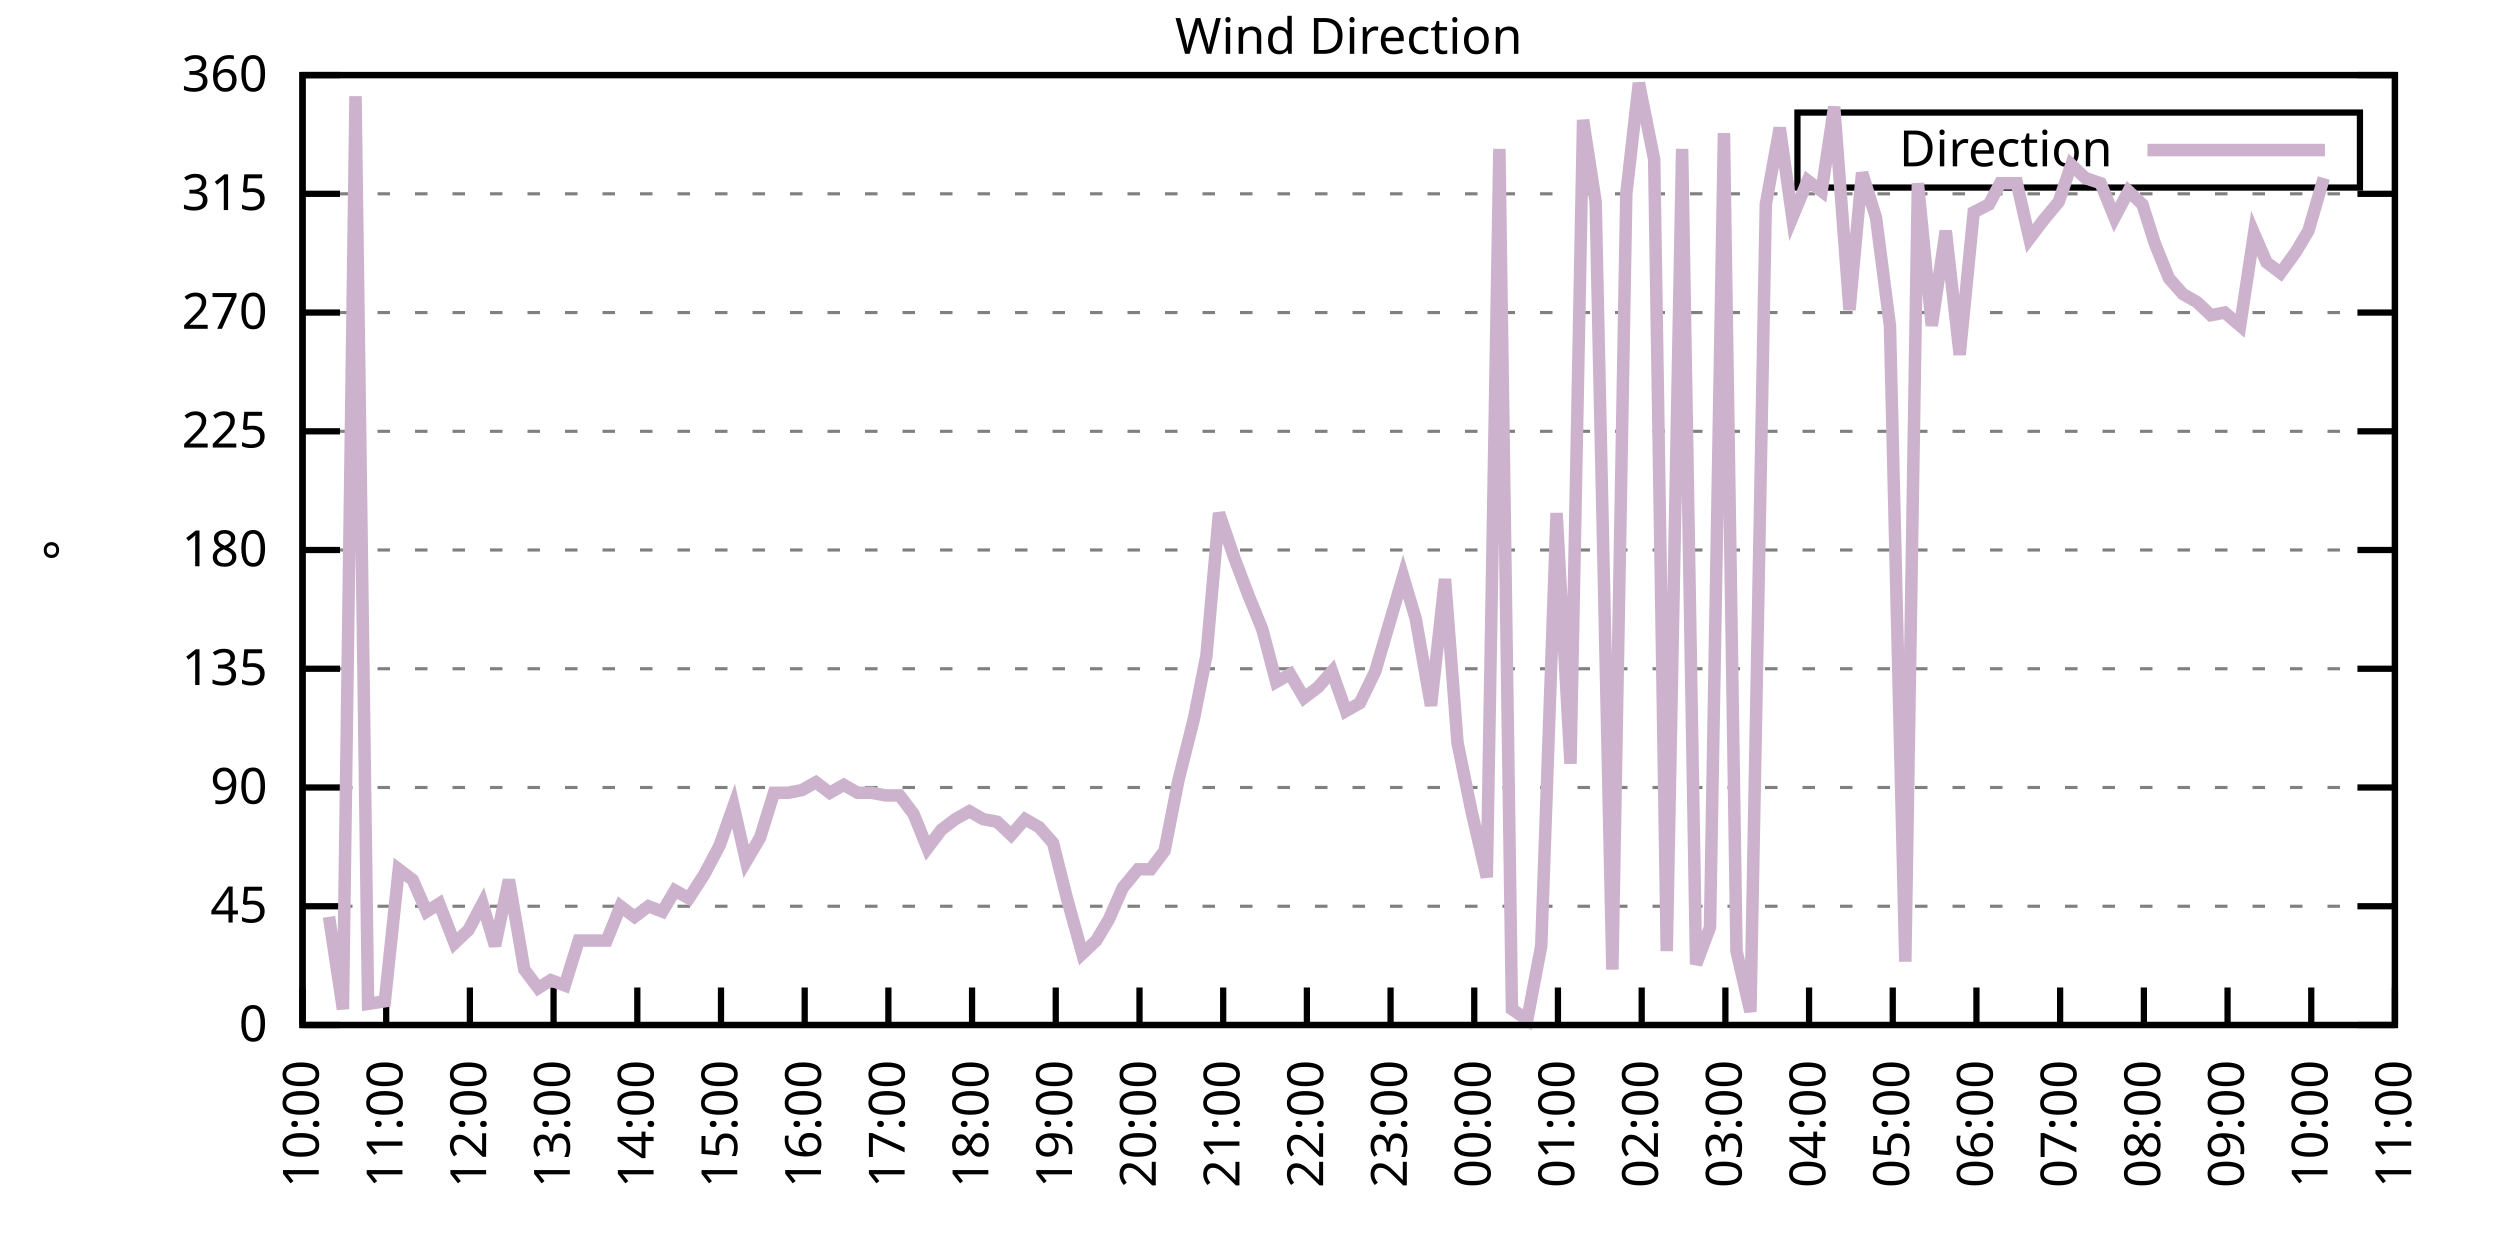
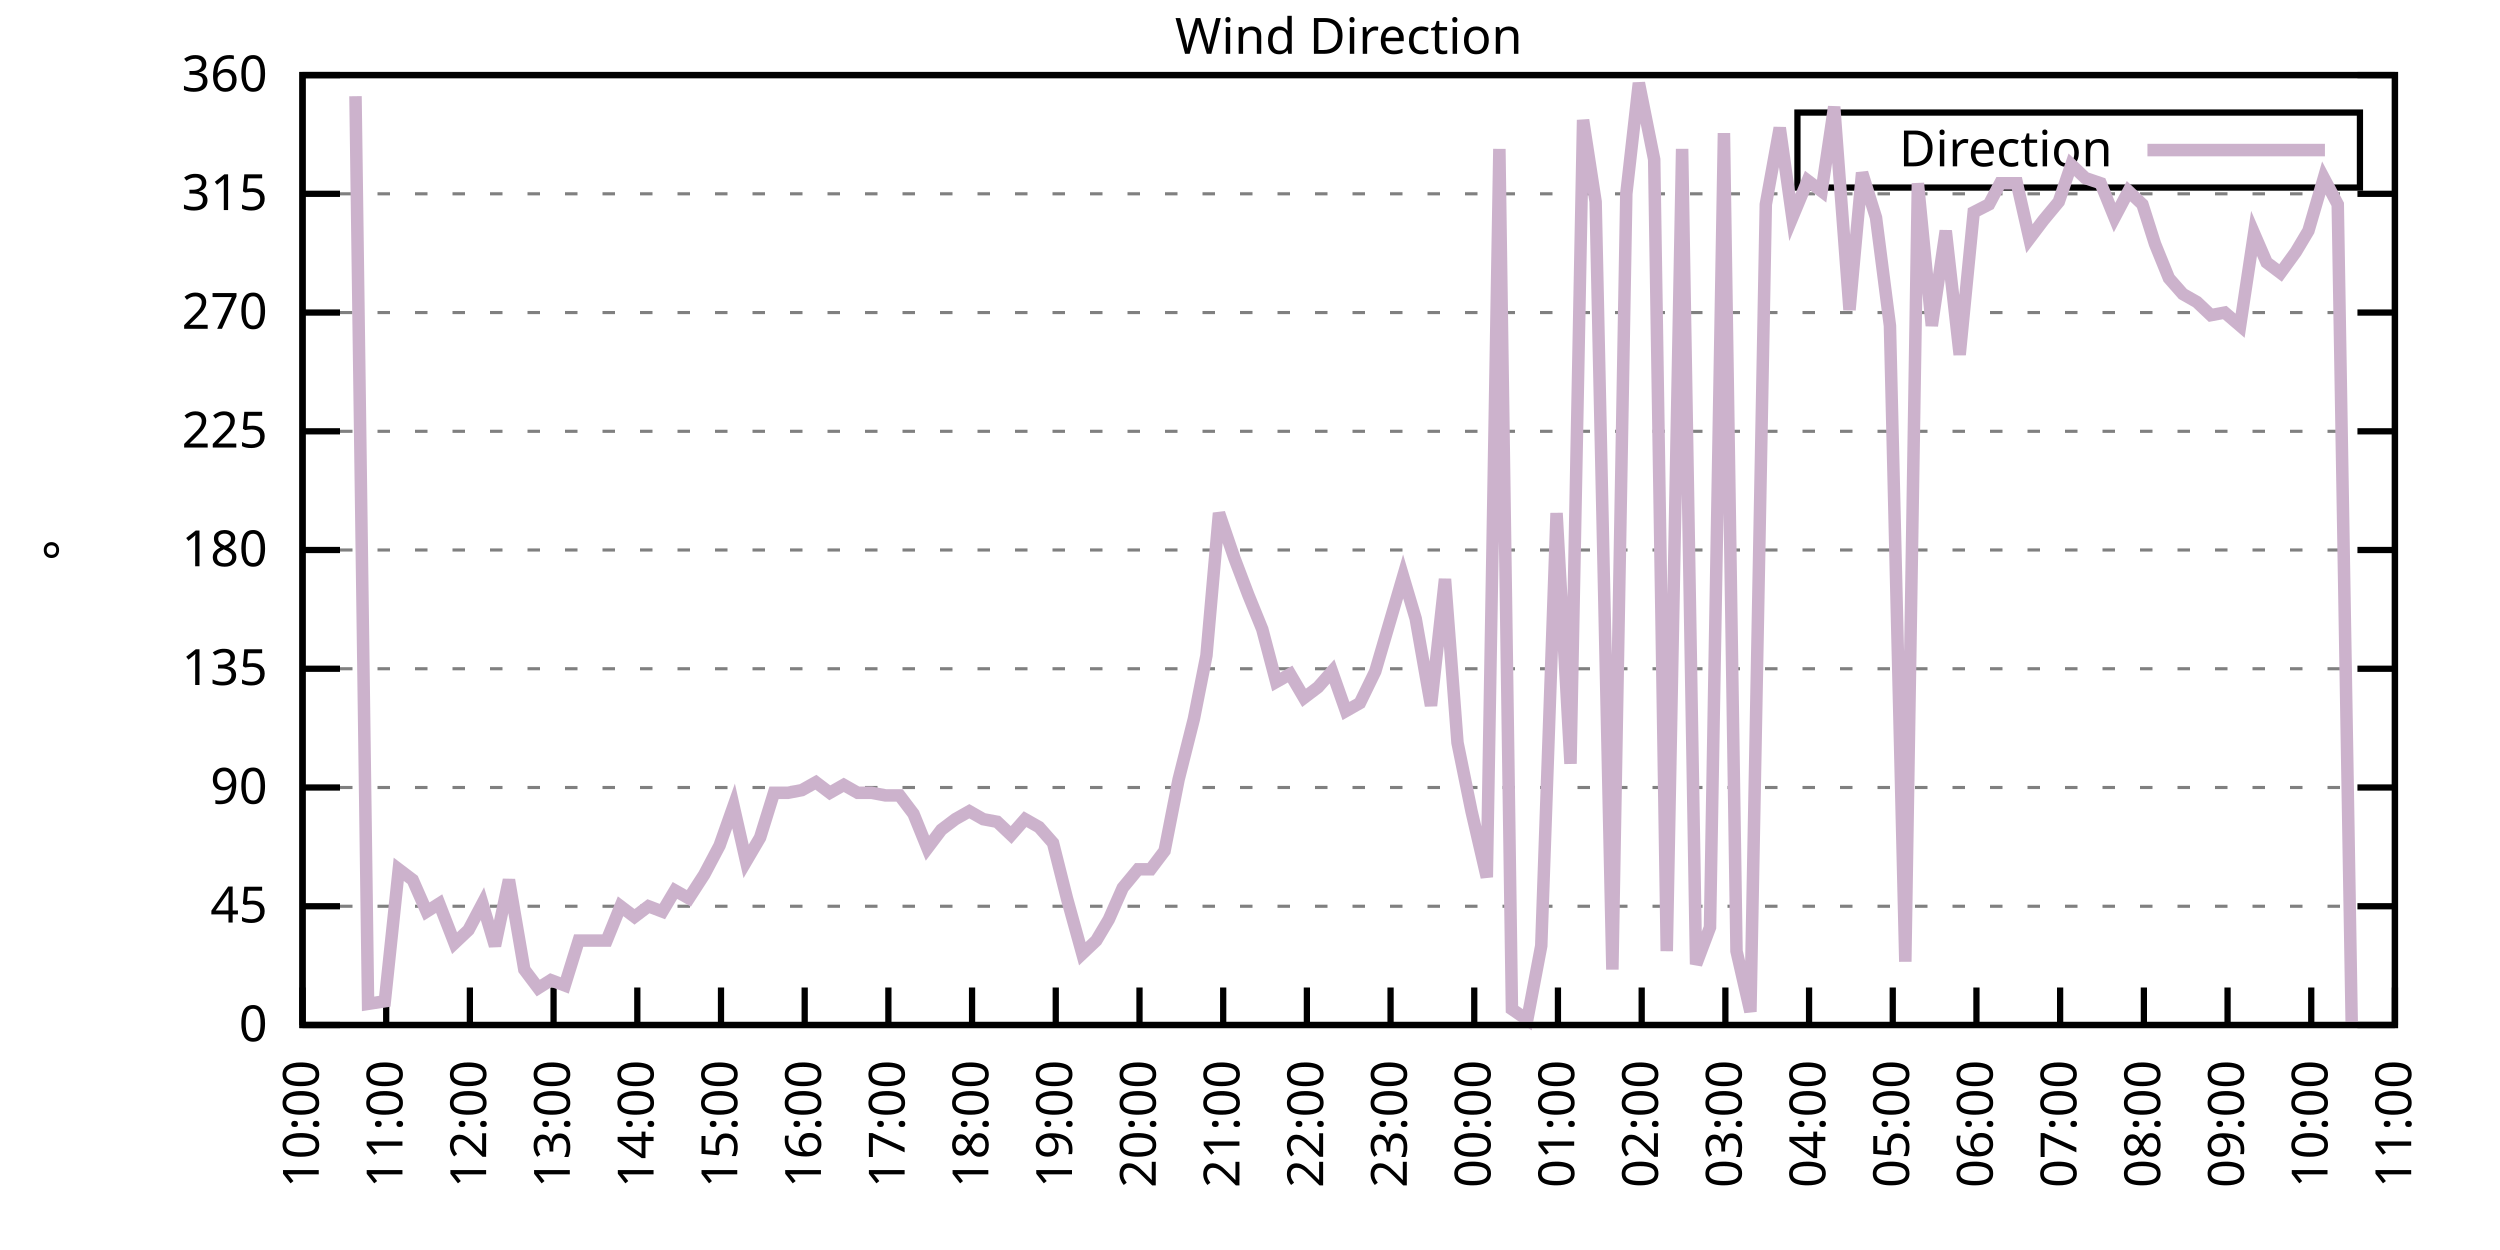
<svg xmlns="http://www.w3.org/2000/svg" xmlns:xlink="http://www.w3.org/1999/xlink" width="400" height="200" viewBox="0 0 400 200">
  <g id="gnuplot_canvas">
    <rect x="0" y="0" width="400" height="200" fill="none" />
    <defs>
      <circle id="gpDot" r="0.5" stroke-width="0.5" stroke="currentColor" />
      <path id="gpPt0" stroke-width="0.333" stroke="currentColor" d="M-1,0 h2 M0,-1 v2" />
      <path id="gpPt1" stroke-width="0.333" stroke="currentColor" d="M-1,-1 L1,1 M1,-1 L-1,1" />
      <path id="gpPt2" stroke-width="0.333" stroke="currentColor" d="M-1,0 L1,0 M0,-1 L0,1 M-1,-1 L1,1 M-1,1 L1,-1" />
      <rect id="gpPt3" stroke-width="0.333" stroke="currentColor" x="-1" y="-1" width="2" height="2" />
      <rect id="gpPt4" stroke-width="0.333" stroke="currentColor" fill="currentColor" x="-1" y="-1" width="2" height="2" />
      <circle id="gpPt5" stroke-width="0.333" stroke="currentColor" cx="0" cy="0" r="1" />
      <use xlink:href="#gpPt5" id="gpPt6" fill="currentColor" stroke="none" />
      <path id="gpPt7" stroke-width="0.333" stroke="currentColor" d="M0,-1.33 L-1.33,0.67 L1.33,0.67 z" />
      <use xlink:href="#gpPt7" id="gpPt8" fill="currentColor" stroke="none" />
      <use xlink:href="#gpPt7" id="gpPt9" stroke="currentColor" transform="rotate(180)" />
      <use xlink:href="#gpPt9" id="gpPt10" fill="currentColor" stroke="none" />
      <use xlink:href="#gpPt3" id="gpPt11" stroke="currentColor" transform="rotate(45)" />
      <use xlink:href="#gpPt11" id="gpPt12" fill="currentColor" stroke="none" />
      <path id="gpPt13" stroke-width="0.333" stroke="currentColor" d="M0,1.330 L1.265,0.411 L0.782,-1.067 L-0.782,-1.076 L-1.265,0.411 z" />
      <use xlink:href="#gpPt13" id="gpPt14" fill="currentColor" stroke="none" />
      <filter id="textbox" filterUnits="objectBoundingBox" x="0" y="0" height="1" width="1">
        <feFlood flood-color="white" flood-opacity="1" result="bgnd" />
        <feComposite in="SourceGraphic" in2="bgnd" operator="atop" />
      </filter>
      <filter id="greybox" filterUnits="objectBoundingBox" x="0" y="0" height="1" width="1">
        <feFlood flood-color="lightgrey" flood-opacity="1" result="grey" />
        <feComposite in="SourceGraphic" in2="grey" operator="atop" />
      </filter>
    </defs>
    <g fill="none" color="white" stroke="currentColor" stroke-width="1.00" stroke-linecap="butt" stroke-linejoin="miter">
</g>
    <g fill="none" color="black" stroke="currentColor" stroke-width="1.00" stroke-linecap="butt" stroke-linejoin="miter">
      <g stroke="none" shape-rendering="crispEdges">
        <polygon fill="rgb(255, 255, 255)" points="48.40,164.00 383.18,164.00 383.18,12.02 48.40,12.02 " />
      </g>
    </g>
    <g fill="none" color="black" stroke="currentColor" stroke-width="1.00" stroke-linecap="butt" stroke-linejoin="miter">
</g>
    <g fill="none" color="black" stroke="black" stroke-width="0.50" stroke-linecap="butt" stroke-linejoin="miter">
</g>
    <g fill="none" color="gray" stroke="currentColor" stroke-width="0.50" stroke-linecap="butt" stroke-linejoin="miter">
      <path stroke="gray" stroke-dasharray="2,4" class="gridline" d="M48.40,164.00 L383.19,164.00  " />
    </g>
    <g fill="none" color="gray" stroke="gray" stroke-width="1.00" stroke-linecap="butt" stroke-linejoin="miter">
</g>
    <g fill="none" color="black" stroke="currentColor" stroke-width="1.00" stroke-linecap="butt" stroke-linejoin="miter">
      <path stroke="black" d="M48.40,164.00 L54.40,164.00 M383.19,164.00 L377.19,164.00  " />
      <g transform="translate(42.80,166.60)" stroke="none" fill="black" font-family="Sans" font-size="8.00" text-anchor="end">
        <text>
          <tspan font-family="Sans"> 0</tspan>
        </text>
      </g>
    </g>
    <g fill="none" color="black" stroke="currentColor" stroke-width="1.00" stroke-linecap="butt" stroke-linejoin="miter">
</g>
    <g fill="none" color="black" stroke="black" stroke-width="0.50" stroke-linecap="butt" stroke-linejoin="miter">
</g>
    <g fill="none" color="gray" stroke="currentColor" stroke-width="0.50" stroke-linecap="butt" stroke-linejoin="miter">
      <path stroke="gray" stroke-dasharray="2,4" class="gridline" d="M48.40,145.00 L383.19,145.00  " />
    </g>
    <g fill="none" color="gray" stroke="gray" stroke-width="1.00" stroke-linecap="butt" stroke-linejoin="miter">
</g>
    <g fill="none" color="black" stroke="currentColor" stroke-width="1.00" stroke-linecap="butt" stroke-linejoin="miter">
      <path stroke="black" d="M48.40,145.00 L54.40,145.00 M383.19,145.00 L377.19,145.00  " />
      <g transform="translate(42.80,147.60)" stroke="none" fill="black" font-family="Sans" font-size="8.00" text-anchor="end">
        <text>
          <tspan font-family="Sans"> 45</tspan>
        </text>
      </g>
    </g>
    <g fill="none" color="black" stroke="currentColor" stroke-width="1.00" stroke-linecap="butt" stroke-linejoin="miter">
</g>
    <g fill="none" color="black" stroke="black" stroke-width="0.50" stroke-linecap="butt" stroke-linejoin="miter">
</g>
    <g fill="none" color="gray" stroke="currentColor" stroke-width="0.50" stroke-linecap="butt" stroke-linejoin="miter">
      <path stroke="gray" stroke-dasharray="2,4" class="gridline" d="M48.40,126.00 L383.19,126.00  " />
    </g>
    <g fill="none" color="gray" stroke="gray" stroke-width="1.00" stroke-linecap="butt" stroke-linejoin="miter">
</g>
    <g fill="none" color="black" stroke="currentColor" stroke-width="1.00" stroke-linecap="butt" stroke-linejoin="miter">
      <path stroke="black" d="M48.40,126.00 L54.40,126.00 M383.19,126.00 L377.19,126.00  " />
      <g transform="translate(42.80,128.60)" stroke="none" fill="black" font-family="Sans" font-size="8.00" text-anchor="end">
        <text>
          <tspan font-family="Sans"> 90</tspan>
        </text>
      </g>
    </g>
    <g fill="none" color="black" stroke="currentColor" stroke-width="1.00" stroke-linecap="butt" stroke-linejoin="miter">
</g>
    <g fill="none" color="black" stroke="black" stroke-width="0.50" stroke-linecap="butt" stroke-linejoin="miter">
</g>
    <g fill="none" color="gray" stroke="currentColor" stroke-width="0.50" stroke-linecap="butt" stroke-linejoin="miter">
      <path stroke="gray" stroke-dasharray="2,4" class="gridline" d="M48.40,107.00 L383.19,107.00  " />
    </g>
    <g fill="none" color="gray" stroke="gray" stroke-width="1.00" stroke-linecap="butt" stroke-linejoin="miter">
</g>
    <g fill="none" color="black" stroke="currentColor" stroke-width="1.00" stroke-linecap="butt" stroke-linejoin="miter">
      <path stroke="black" d="M48.40,107.00 L54.40,107.00 M383.19,107.00 L377.19,107.00  " />
      <g transform="translate(42.80,109.60)" stroke="none" fill="black" font-family="Sans" font-size="8.00" text-anchor="end">
        <text>
          <tspan font-family="Sans"> 135</tspan>
        </text>
      </g>
    </g>
    <g fill="none" color="black" stroke="currentColor" stroke-width="1.00" stroke-linecap="butt" stroke-linejoin="miter">
</g>
    <g fill="none" color="black" stroke="black" stroke-width="0.50" stroke-linecap="butt" stroke-linejoin="miter">
</g>
    <g fill="none" color="gray" stroke="currentColor" stroke-width="0.50" stroke-linecap="butt" stroke-linejoin="miter">
      <path stroke="gray" stroke-dasharray="2,4" class="gridline" d="M48.40,88.00 L383.19,88.00  " />
    </g>
    <g fill="none" color="gray" stroke="gray" stroke-width="1.00" stroke-linecap="butt" stroke-linejoin="miter">
</g>
    <g fill="none" color="black" stroke="currentColor" stroke-width="1.00" stroke-linecap="butt" stroke-linejoin="miter">
      <path stroke="black" d="M48.40,88.00 L54.40,88.00 M383.19,88.00 L377.19,88.00  " />
      <g transform="translate(42.80,90.60)" stroke="none" fill="black" font-family="Sans" font-size="8.00" text-anchor="end">
        <text>
          <tspan font-family="Sans"> 180</tspan>
        </text>
      </g>
    </g>
    <g fill="none" color="black" stroke="currentColor" stroke-width="1.00" stroke-linecap="butt" stroke-linejoin="miter">
</g>
    <g fill="none" color="black" stroke="black" stroke-width="0.50" stroke-linecap="butt" stroke-linejoin="miter">
</g>
    <g fill="none" color="gray" stroke="currentColor" stroke-width="0.50" stroke-linecap="butt" stroke-linejoin="miter">
      <path stroke="gray" stroke-dasharray="2,4" class="gridline" d="M48.40,69.01 L383.19,69.01  " />
    </g>
    <g fill="none" color="gray" stroke="gray" stroke-width="1.00" stroke-linecap="butt" stroke-linejoin="miter">
</g>
    <g fill="none" color="black" stroke="currentColor" stroke-width="1.00" stroke-linecap="butt" stroke-linejoin="miter">
      <path stroke="black" d="M48.40,69.01 L54.40,69.01 M383.19,69.01 L377.19,69.01  " />
      <g transform="translate(42.80,71.61)" stroke="none" fill="black" font-family="Sans" font-size="8.00" text-anchor="end">
        <text>
          <tspan font-family="Sans"> 225</tspan>
        </text>
      </g>
    </g>
    <g fill="none" color="black" stroke="currentColor" stroke-width="1.00" stroke-linecap="butt" stroke-linejoin="miter">
</g>
    <g fill="none" color="black" stroke="black" stroke-width="0.50" stroke-linecap="butt" stroke-linejoin="miter">
</g>
    <g fill="none" color="gray" stroke="currentColor" stroke-width="0.50" stroke-linecap="butt" stroke-linejoin="miter">
      <path stroke="gray" stroke-dasharray="2,4" class="gridline" d="M48.40,50.01 L383.19,50.01  " />
    </g>
    <g fill="none" color="gray" stroke="gray" stroke-width="1.00" stroke-linecap="butt" stroke-linejoin="miter">
</g>
    <g fill="none" color="black" stroke="currentColor" stroke-width="1.00" stroke-linecap="butt" stroke-linejoin="miter">
      <path stroke="black" d="M48.40,50.01 L54.40,50.01 M383.19,50.01 L377.19,50.01  " />
      <g transform="translate(42.80,52.61)" stroke="none" fill="black" font-family="Sans" font-size="8.00" text-anchor="end">
        <text>
          <tspan font-family="Sans"> 270</tspan>
        </text>
      </g>
    </g>
    <g fill="none" color="black" stroke="currentColor" stroke-width="1.00" stroke-linecap="butt" stroke-linejoin="miter">
</g>
    <g fill="none" color="black" stroke="black" stroke-width="0.50" stroke-linecap="butt" stroke-linejoin="miter">
</g>
    <g fill="none" color="gray" stroke="currentColor" stroke-width="0.50" stroke-linecap="butt" stroke-linejoin="miter">
      <path stroke="gray" stroke-dasharray="2,4" class="gridline" d="M48.40,31.01 L383.19,31.01  " />
    </g>
    <g fill="none" color="gray" stroke="gray" stroke-width="1.00" stroke-linecap="butt" stroke-linejoin="miter">
</g>
    <g fill="none" color="black" stroke="currentColor" stroke-width="1.00" stroke-linecap="butt" stroke-linejoin="miter">
      <path stroke="black" d="M48.40,31.01 L54.40,31.01 M383.19,31.01 L377.19,31.01  " />
      <g transform="translate(42.80,33.61)" stroke="none" fill="black" font-family="Sans" font-size="8.00" text-anchor="end">
        <text>
          <tspan font-family="Sans"> 315</tspan>
        </text>
      </g>
    </g>
    <g fill="none" color="black" stroke="currentColor" stroke-width="1.00" stroke-linecap="butt" stroke-linejoin="miter">
</g>
    <g fill="none" color="black" stroke="black" stroke-width="0.50" stroke-linecap="butt" stroke-linejoin="miter">
</g>
    <g fill="none" color="gray" stroke="currentColor" stroke-width="0.50" stroke-linecap="butt" stroke-linejoin="miter">
      <path stroke="gray" stroke-dasharray="2,4" class="gridline" d="M48.40,12.01 L383.19,12.01  " />
    </g>
    <g fill="none" color="gray" stroke="gray" stroke-width="1.00" stroke-linecap="butt" stroke-linejoin="miter">
</g>
    <g fill="none" color="black" stroke="currentColor" stroke-width="1.00" stroke-linecap="butt" stroke-linejoin="miter">
      <path stroke="black" d="M48.40,12.01 L54.40,12.01 M383.19,12.01 L377.19,12.01  " />
      <g transform="translate(42.80,14.61)" stroke="none" fill="black" font-family="Sans" font-size="8.00" text-anchor="end">
        <text>
          <tspan font-family="Sans"> 360</tspan>
        </text>
      </g>
    </g>
    <g fill="none" color="black" stroke="currentColor" stroke-width="1.00" stroke-linecap="butt" stroke-linejoin="miter">
      <path stroke="black" d="M48.40,164.00 L48.40,158.00  " />
      <g transform="translate(51.00,169.60) rotate(270.00)" stroke="none" fill="black" font-family="Sans" font-size="8.00" text-anchor="end">
        <text>
          <tspan font-family="Sans">10:00</tspan>
        </text>
      </g>
    </g>
    <g fill="none" color="black" stroke="currentColor" stroke-width="1.00" stroke-linecap="butt" stroke-linejoin="miter">
      <path stroke="black" d="M61.79,164.00 L61.79,158.00  " />
      <g transform="translate(64.39,169.60) rotate(270.00)" stroke="none" fill="black" font-family="Sans" font-size="8.00" text-anchor="end">
        <text>
          <tspan font-family="Sans">11:00</tspan>
        </text>
      </g>
    </g>
    <g fill="none" color="black" stroke="currentColor" stroke-width="1.00" stroke-linecap="butt" stroke-linejoin="miter">
      <path stroke="black" d="M75.18,164.00 L75.18,158.00  " />
      <g transform="translate(77.78,169.60) rotate(270.00)" stroke="none" fill="black" font-family="Sans" font-size="8.00" text-anchor="end">
        <text>
          <tspan font-family="Sans">12:00</tspan>
        </text>
      </g>
    </g>
    <g fill="none" color="black" stroke="currentColor" stroke-width="1.00" stroke-linecap="butt" stroke-linejoin="miter">
      <path stroke="black" d="M88.57,164.00 L88.57,158.00  " />
      <g transform="translate(91.17,169.60) rotate(270.00)" stroke="none" fill="black" font-family="Sans" font-size="8.00" text-anchor="end">
        <text>
          <tspan font-family="Sans">13:00</tspan>
        </text>
      </g>
    </g>
    <g fill="none" color="black" stroke="currentColor" stroke-width="1.00" stroke-linecap="butt" stroke-linejoin="miter">
      <path stroke="black" d="M101.97,164.00 L101.97,158.00  " />
      <g transform="translate(104.57,169.60) rotate(270.00)" stroke="none" fill="black" font-family="Sans" font-size="8.00" text-anchor="end">
        <text>
          <tspan font-family="Sans">14:00</tspan>
        </text>
      </g>
    </g>
    <g fill="none" color="black" stroke="currentColor" stroke-width="1.00" stroke-linecap="butt" stroke-linejoin="miter">
      <path stroke="black" d="M115.36,164.00 L115.36,158.00  " />
      <g transform="translate(117.96,169.60) rotate(270.00)" stroke="none" fill="black" font-family="Sans" font-size="8.00" text-anchor="end">
        <text>
          <tspan font-family="Sans">15:00</tspan>
        </text>
      </g>
    </g>
    <g fill="none" color="black" stroke="currentColor" stroke-width="1.00" stroke-linecap="butt" stroke-linejoin="miter">
      <path stroke="black" d="M128.75,164.00 L128.75,158.00  " />
      <g transform="translate(131.35,169.60) rotate(270.00)" stroke="none" fill="black" font-family="Sans" font-size="8.00" text-anchor="end">
        <text>
          <tspan font-family="Sans">16:00</tspan>
        </text>
      </g>
    </g>
    <g fill="none" color="black" stroke="currentColor" stroke-width="1.00" stroke-linecap="butt" stroke-linejoin="miter">
      <path stroke="black" d="M142.14,164.00 L142.14,158.00  " />
      <g transform="translate(144.74,169.60) rotate(270.00)" stroke="none" fill="black" font-family="Sans" font-size="8.00" text-anchor="end">
        <text>
          <tspan font-family="Sans">17:00</tspan>
        </text>
      </g>
    </g>
    <g fill="none" color="black" stroke="currentColor" stroke-width="1.00" stroke-linecap="butt" stroke-linejoin="miter">
      <path stroke="black" d="M155.53,164.00 L155.53,158.00  " />
      <g transform="translate(158.13,169.60) rotate(270.00)" stroke="none" fill="black" font-family="Sans" font-size="8.00" text-anchor="end">
        <text>
          <tspan font-family="Sans">18:00</tspan>
        </text>
      </g>
    </g>
    <g fill="none" color="black" stroke="currentColor" stroke-width="1.00" stroke-linecap="butt" stroke-linejoin="miter">
      <path stroke="black" d="M168.92,164.00 L168.92,158.00  " />
      <g transform="translate(171.52,169.60) rotate(270.00)" stroke="none" fill="black" font-family="Sans" font-size="8.00" text-anchor="end">
        <text>
          <tspan font-family="Sans">19:00</tspan>
        </text>
      </g>
    </g>
    <g fill="none" color="black" stroke="currentColor" stroke-width="1.00" stroke-linecap="butt" stroke-linejoin="miter">
      <path stroke="black" d="M182.32,164.00 L182.32,158.00  " />
      <g transform="translate(184.92,169.60) rotate(270.00)" stroke="none" fill="black" font-family="Sans" font-size="8.00" text-anchor="end">
        <text>
          <tspan font-family="Sans">20:00</tspan>
        </text>
      </g>
    </g>
    <g fill="none" color="black" stroke="currentColor" stroke-width="1.00" stroke-linecap="butt" stroke-linejoin="miter">
      <path stroke="black" d="M195.71,164.00 L195.71,158.00  " />
      <g transform="translate(198.31,169.60) rotate(270.00)" stroke="none" fill="black" font-family="Sans" font-size="8.00" text-anchor="end">
        <text>
          <tspan font-family="Sans">21:00</tspan>
        </text>
      </g>
    </g>
    <g fill="none" color="black" stroke="currentColor" stroke-width="1.00" stroke-linecap="butt" stroke-linejoin="miter">
      <path stroke="black" d="M209.10,164.00 L209.10,158.00  " />
      <g transform="translate(211.70,169.60) rotate(270.00)" stroke="none" fill="black" font-family="Sans" font-size="8.00" text-anchor="end">
        <text>
          <tspan font-family="Sans">22:00</tspan>
        </text>
      </g>
    </g>
    <g fill="none" color="black" stroke="currentColor" stroke-width="1.00" stroke-linecap="butt" stroke-linejoin="miter">
      <path stroke="black" d="M222.49,164.00 L222.49,158.00  " />
      <g transform="translate(225.09,169.60) rotate(270.00)" stroke="none" fill="black" font-family="Sans" font-size="8.00" text-anchor="end">
        <text>
          <tspan font-family="Sans">23:00</tspan>
        </text>
      </g>
    </g>
    <g fill="none" color="black" stroke="currentColor" stroke-width="1.00" stroke-linecap="butt" stroke-linejoin="miter">
      <path stroke="black" d="M235.88,164.00 L235.88,158.00  " />
      <g transform="translate(238.48,169.60) rotate(270.00)" stroke="none" fill="black" font-family="Sans" font-size="8.00" text-anchor="end">
        <text>
          <tspan font-family="Sans">00:00</tspan>
        </text>
      </g>
    </g>
    <g fill="none" color="black" stroke="currentColor" stroke-width="1.00" stroke-linecap="butt" stroke-linejoin="miter">
      <path stroke="black" d="M249.27,164.00 L249.27,158.00  " />
      <g transform="translate(251.87,169.60) rotate(270.00)" stroke="none" fill="black" font-family="Sans" font-size="8.00" text-anchor="end">
        <text>
          <tspan font-family="Sans">01:00</tspan>
        </text>
      </g>
    </g>
    <g fill="none" color="black" stroke="currentColor" stroke-width="1.00" stroke-linecap="butt" stroke-linejoin="miter">
      <path stroke="black" d="M262.67,164.00 L262.67,158.00  " />
      <g transform="translate(265.27,169.60) rotate(270.00)" stroke="none" fill="black" font-family="Sans" font-size="8.00" text-anchor="end">
        <text>
          <tspan font-family="Sans">02:00</tspan>
        </text>
      </g>
    </g>
    <g fill="none" color="black" stroke="currentColor" stroke-width="1.00" stroke-linecap="butt" stroke-linejoin="miter">
      <path stroke="black" d="M276.06,164.00 L276.06,158.00  " />
      <g transform="translate(278.66,169.60) rotate(270.00)" stroke="none" fill="black" font-family="Sans" font-size="8.00" text-anchor="end">
        <text>
          <tspan font-family="Sans">03:00</tspan>
        </text>
      </g>
    </g>
    <g fill="none" color="black" stroke="currentColor" stroke-width="1.00" stroke-linecap="butt" stroke-linejoin="miter">
      <path stroke="black" d="M289.45,164.00 L289.45,158.00  " />
      <g transform="translate(292.05,169.60) rotate(270.00)" stroke="none" fill="black" font-family="Sans" font-size="8.00" text-anchor="end">
        <text>
          <tspan font-family="Sans">04:00</tspan>
        </text>
      </g>
    </g>
    <g fill="none" color="black" stroke="currentColor" stroke-width="1.00" stroke-linecap="butt" stroke-linejoin="miter">
      <path stroke="black" d="M302.84,164.00 L302.84,158.00  " />
      <g transform="translate(305.44,169.60) rotate(270.00)" stroke="none" fill="black" font-family="Sans" font-size="8.00" text-anchor="end">
        <text>
          <tspan font-family="Sans">05:00</tspan>
        </text>
      </g>
    </g>
    <g fill="none" color="black" stroke="currentColor" stroke-width="1.00" stroke-linecap="butt" stroke-linejoin="miter">
      <path stroke="black" d="M316.23,164.00 L316.23,158.00  " />
      <g transform="translate(318.83,169.60) rotate(270.00)" stroke="none" fill="black" font-family="Sans" font-size="8.00" text-anchor="end">
        <text>
          <tspan font-family="Sans">06:00</tspan>
        </text>
      </g>
    </g>
    <g fill="none" color="black" stroke="currentColor" stroke-width="1.00" stroke-linecap="butt" stroke-linejoin="miter">
      <path stroke="black" d="M329.62,164.00 L329.62,158.00  " />
      <g transform="translate(332.22,169.60) rotate(270.00)" stroke="none" fill="black" font-family="Sans" font-size="8.00" text-anchor="end">
        <text>
          <tspan font-family="Sans">07:00</tspan>
        </text>
      </g>
    </g>
    <g fill="none" color="black" stroke="currentColor" stroke-width="1.00" stroke-linecap="butt" stroke-linejoin="miter">
      <path stroke="black" d="M343.02,164.00 L343.02,158.00  " />
      <g transform="translate(345.62,169.60) rotate(270.00)" stroke="none" fill="black" font-family="Sans" font-size="8.00" text-anchor="end">
        <text>
          <tspan font-family="Sans">08:00</tspan>
        </text>
      </g>
    </g>
    <g fill="none" color="black" stroke="currentColor" stroke-width="1.00" stroke-linecap="butt" stroke-linejoin="miter">
      <path stroke="black" d="M356.41,164.00 L356.41,158.00  " />
      <g transform="translate(359.01,169.60) rotate(270.00)" stroke="none" fill="black" font-family="Sans" font-size="8.00" text-anchor="end">
        <text>
          <tspan font-family="Sans">09:00</tspan>
        </text>
      </g>
    </g>
    <g fill="none" color="black" stroke="currentColor" stroke-width="1.00" stroke-linecap="butt" stroke-linejoin="miter">
      <path stroke="black" d="M369.80,164.00 L369.80,158.00  " />
      <g transform="translate(372.40,169.60) rotate(270.00)" stroke="none" fill="black" font-family="Sans" font-size="8.00" text-anchor="end">
        <text>
          <tspan font-family="Sans">10:00</tspan>
        </text>
      </g>
    </g>
    <g fill="none" color="black" stroke="currentColor" stroke-width="1.00" stroke-linecap="butt" stroke-linejoin="miter">
      <path stroke="black" d="M383.19,164.00 L383.19,158.00  " />
      <g transform="translate(385.79,169.60) rotate(270.00)" stroke="none" fill="black" font-family="Sans" font-size="8.00" text-anchor="end">
        <text>
          <tspan font-family="Sans">11:00</tspan>
        </text>
      </g>
    </g>
    <g fill="none" color="black" stroke="currentColor" stroke-width="1.00" stroke-linecap="butt" stroke-linejoin="miter">
</g>
    <g fill="none" color="black" stroke="currentColor" stroke-width="1.00" stroke-linecap="butt" stroke-linejoin="miter">
      <path stroke="black" d="M48.40,12.01 L48.40,164.00 L383.19,164.00 L383.19,12.01 L48.40,12.01 Z  " />
    </g>
    <g fill="none" color="black" stroke="currentColor" stroke-width="1.00" stroke-linecap="butt" stroke-linejoin="miter">
</g>
    <g fill="none" color="black" stroke="currentColor" stroke-width="1.00" stroke-linecap="butt" stroke-linejoin="miter">
      <path stroke="black" d="M287.59,30.01 L287.59,18.01 L377.59,18.01 L377.59,30.01 L287.59,30.01 Z  " />
    </g>
    <g id="Wind_direction_plot_1">
      <g fill="none" color="white" stroke="black" stroke-width="2.00" stroke-linecap="butt" stroke-linejoin="miter">
</g>
      <g fill="none" color="black" stroke="currentColor" stroke-width="2.00" stroke-linecap="butt" stroke-linejoin="miter">
        <g transform="translate(337.99,26.61)" stroke="none" fill="black" font-family="Sans" font-size="8.00" text-anchor="end">
          <text>
            <tspan font-family="Sans">Direction</tspan>
          </text>
        </g>
      </g>
      <g fill="none" color="black" stroke="currentColor" stroke-width="2.00" stroke-linecap="butt" stroke-linejoin="miter">
-         <path stroke="rgb(204, 178, 204)" d="M343.59,24.01 L371.99,24.01 M52.64,146.69 L54.87,161.47 L56.88,15.39 L58.89,160.62 L61.57,160.20 L63.80,139.09   L66.03,140.78 L68.26,145.85 L70.27,144.58 L72.73,150.91 L74.96,148.80 L77.19,144.58 L79.20,151.33 L81.43,140.78   L83.89,155.13 L86.12,158.09 L88.13,156.82 L90.36,157.67 L92.59,150.49 L95.05,150.49 L97.06,150.49 L99.29,145.00   L101.52,146.69 L103.75,145.00 L105.98,145.85 L107.99,142.47 L110.22,143.73 L112.68,139.93 L115.13,135.29 L117.37,128.96   L119.38,137.82 L121.61,134.02 L123.84,126.85 L126.07,126.85 L128.30,126.42 L130.54,125.16 L132.77,126.85 L135.00,125.58   L137.23,126.85 L139.46,126.85 L141.69,127.27 L143.93,127.27 L146.16,130.22 L148.39,135.71 L150.62,132.76 L152.85,131.07   L155.09,129.80 L157.32,131.07 L159.55,131.49 L161.78,133.60 L164.01,131.07 L166.25,132.34 L168.48,134.87 L170.71,143.73   L173.17,152.60 L175.40,150.49 L177.41,147.11 L179.64,142.05 L182.09,139.09 L184.10,139.09 L186.33,136.14 L188.57,124.74   L191.02,115.03 L193.03,104.89 L195.04,82.09 L197.49,89.27 L199.73,95.18 L201.96,100.67 L204.19,109.11 L206.42,107.85   L208.65,111.65 L210.88,109.96 L213.12,107.43 L215.35,113.76 L217.58,112.49 L220.04,107.43 L222.27,99.83 L224.50,92.23   L226.51,98.98 L228.96,112.91 L231.20,92.65 L233.20,118.83 L235.44,129.80 L237.89,140.36 L239.90,23.83 L241.91,161.47   L244.36,163.16 L246.60,151.33 L249.05,82.09 L251.28,122.20 L253.29,19.19 L255.30,32.28 L257.98,155.13 L260.21,31.01   L262.22,13.28 L264.67,25.52 L266.68,152.18 L269.14,23.83 L271.37,154.29 L273.60,148.38 L275.83,21.30 L277.84,152.18   L280.07,161.89 L282.53,32.70 L284.76,20.45 L286.77,34.81 L289.23,28.90 L291.46,30.59 L293.47,17.08 L295.92,49.59   L297.93,27.63 L300.16,34.81 L302.39,52.12 L304.85,153.87 L306.86,29.32 L309.09,52.12 L311.32,36.92 L313.55,56.76   L315.79,33.96 L318.24,32.70 L320.03,29.32 L322.70,29.32 L324.71,38.19 L326.95,35.23 L329.40,32.28 L331.41,26.36   L333.64,28.48 L336.10,29.32 L338.33,34.81 L340.56,30.59 L342.79,32.70 L344.80,39.03 L347.03,44.52 L349.26,47.05   L351.50,48.32 L353.73,50.43 L355.96,50.01 L358.42,52.12 L360.65,37.34 L362.66,41.99 L364.89,43.67 L367.34,40.30   L369.35,36.92 L371.81,28.48  " />
+         <path stroke="rgb(204, 178, 204)" d="M343.59,24.01 L371.99,24.01 M56.88,15.39 L58.89,160.62 L61.57,160.20 L63.80,139.09 L66.03,140.78 L68.26,145.85   L70.27,144.58 L72.73,150.91 L74.96,148.80 L77.19,144.58 L79.20,151.33 L81.43,140.78 L83.89,155.13 L86.12,158.09   L88.13,156.82 L90.36,157.67 L92.59,150.49 L95.05,150.49 L97.06,150.49 L99.29,145.00 L101.52,146.69 L103.75,145.00   L105.98,145.85 L107.99,142.47 L110.22,143.73 L112.68,139.93 L115.13,135.29 L117.37,128.96 L119.38,137.82 L121.61,134.02   L123.84,126.85 L126.07,126.85 L128.30,126.42 L130.54,125.16 L132.77,126.85 L135.00,125.58 L137.23,126.85 L139.46,126.85   L141.69,127.27 L143.93,127.27 L146.16,130.22 L148.39,135.71 L150.62,132.76 L152.85,131.07 L155.09,129.80 L157.32,131.07   L159.55,131.49 L161.78,133.60 L164.01,131.07 L166.25,132.34 L168.48,134.87 L170.71,143.73 L173.17,152.60 L175.40,150.49   L177.41,147.11 L179.64,142.05 L182.09,139.09 L184.10,139.09 L186.33,136.14 L188.57,124.74 L191.02,115.03 L193.03,104.89   L195.04,82.09 L197.49,89.27 L199.73,95.18 L201.96,100.67 L204.19,109.11 L206.42,107.85 L208.65,111.65 L210.88,109.96   L213.12,107.43 L215.35,113.76 L217.58,112.49 L220.04,107.43 L222.27,99.83 L224.50,92.23 L226.51,98.98 L228.96,112.91   L231.20,92.65 L233.20,118.83 L235.44,129.80 L237.89,140.36 L239.90,23.83 L241.91,161.47 L244.36,163.16 L246.60,151.33   L249.05,82.09 L251.28,122.20 L253.29,19.19 L255.30,32.28 L257.98,155.13 L260.21,31.01 L262.22,13.28 L264.67,25.52   L266.68,152.18 L269.14,23.83 L271.37,154.29 L273.60,148.38 L275.83,21.30 L277.84,152.18 L280.07,161.89 L282.53,32.70   L284.76,20.45 L286.77,34.81 L289.23,28.90 L291.46,30.59 L293.47,17.08 L295.92,49.59 L297.93,27.63 L300.16,34.81   L302.39,52.12 L304.85,153.87 L306.86,29.32 L309.09,52.12 L311.32,36.92 L313.55,56.76 L315.79,33.96 L318.24,32.70   L320.03,29.32 L322.70,29.32 L324.71,38.19 L326.95,35.23 L329.40,32.28 L331.41,26.36 L333.64,28.48 L336.10,29.32   L338.33,34.81 L340.56,30.59 L342.79,32.70 L344.80,39.03 L347.03,44.52 L349.26,47.05 L351.50,48.32 L353.73,50.43   L355.96,50.01 L358.42,52.12 L360.65,37.34 L362.66,41.99 L364.89,43.67 L367.34,40.30 L369.35,36.92 L371.81,28.48   L374.04,32.70 L376.27,163.58  " />
      </g>
    </g>
    <g fill="none" color="black" stroke="currentColor" stroke-width="2.00" stroke-linecap="butt" stroke-linejoin="miter">
</g>
    <g fill="none" color="black" stroke="black" stroke-width="1.00" stroke-linecap="butt" stroke-linejoin="miter">
</g>
    <g fill="none" color="black" stroke="currentColor" stroke-width="1.00" stroke-linecap="butt" stroke-linejoin="miter">
      <path stroke="black" d="M48.40,12.01 L48.40,164.00 L383.19,164.00 L383.19,12.01 L48.40,12.01 Z  " />
      <g transform="translate(12.80,88.01) rotate(270.00)" stroke="none" fill="black" font-family="Sans" font-size="8.00" text-anchor="middle">
        <text>
          <tspan font-family="Sans">°</tspan>
        </text>
      </g>
    </g>
    <g fill="none" color="black" stroke="currentColor" stroke-width="1.00" stroke-linecap="butt" stroke-linejoin="miter">
</g>
    <g fill="none" color="black" stroke="currentColor" stroke-width="1.00" stroke-linecap="butt" stroke-linejoin="miter">
      <g transform="translate(215.79,8.61)" stroke="none" fill="black" font-family="Sans" font-size="8.00" text-anchor="middle">
        <text>
          <tspan font-family="Sans">Wind Direction</tspan>
        </text>
      </g>
    </g>
    <g fill="none" color="black" stroke="currentColor" stroke-width="1.00" stroke-linecap="butt" stroke-linejoin="miter">
</g>
  </g>
</svg>
